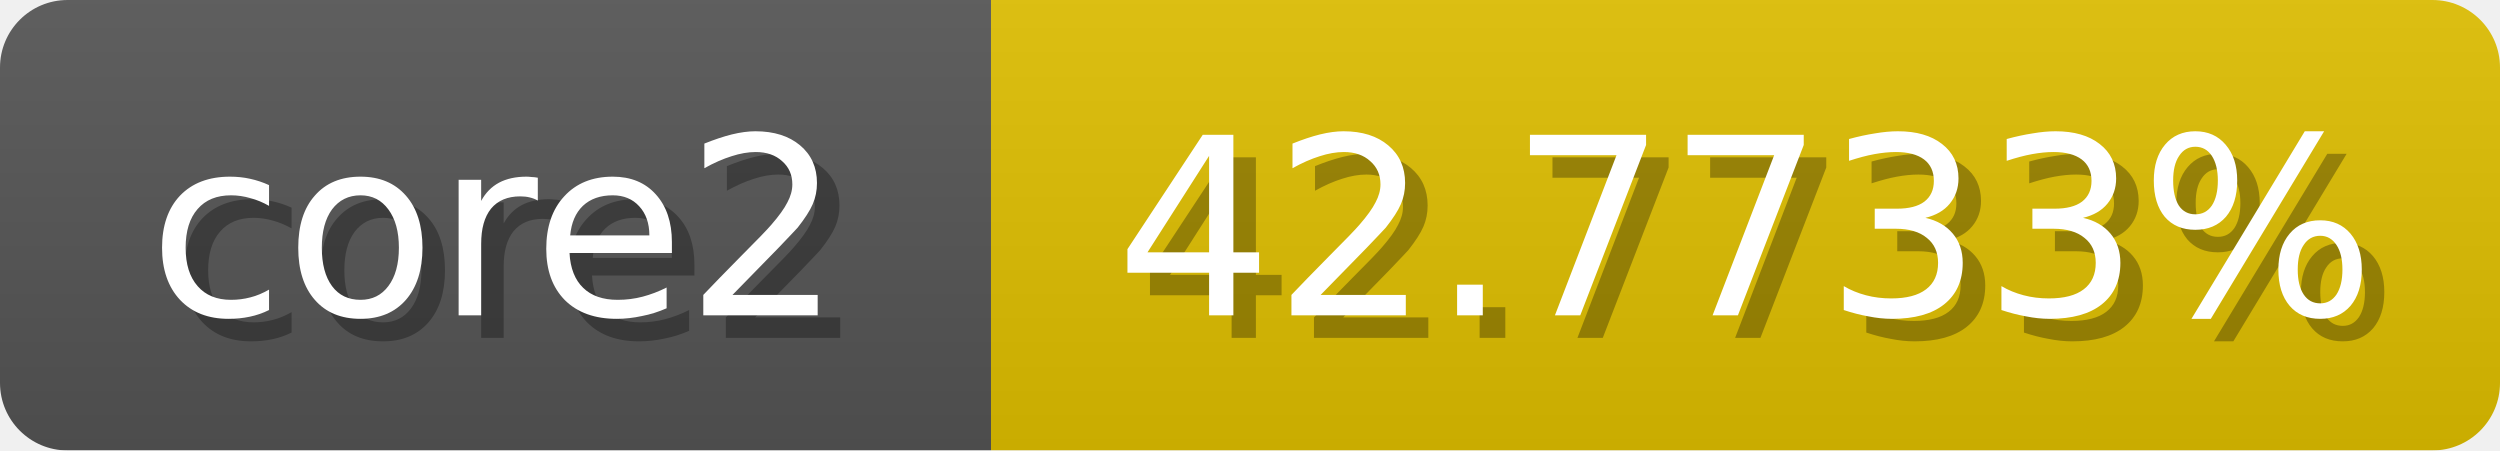
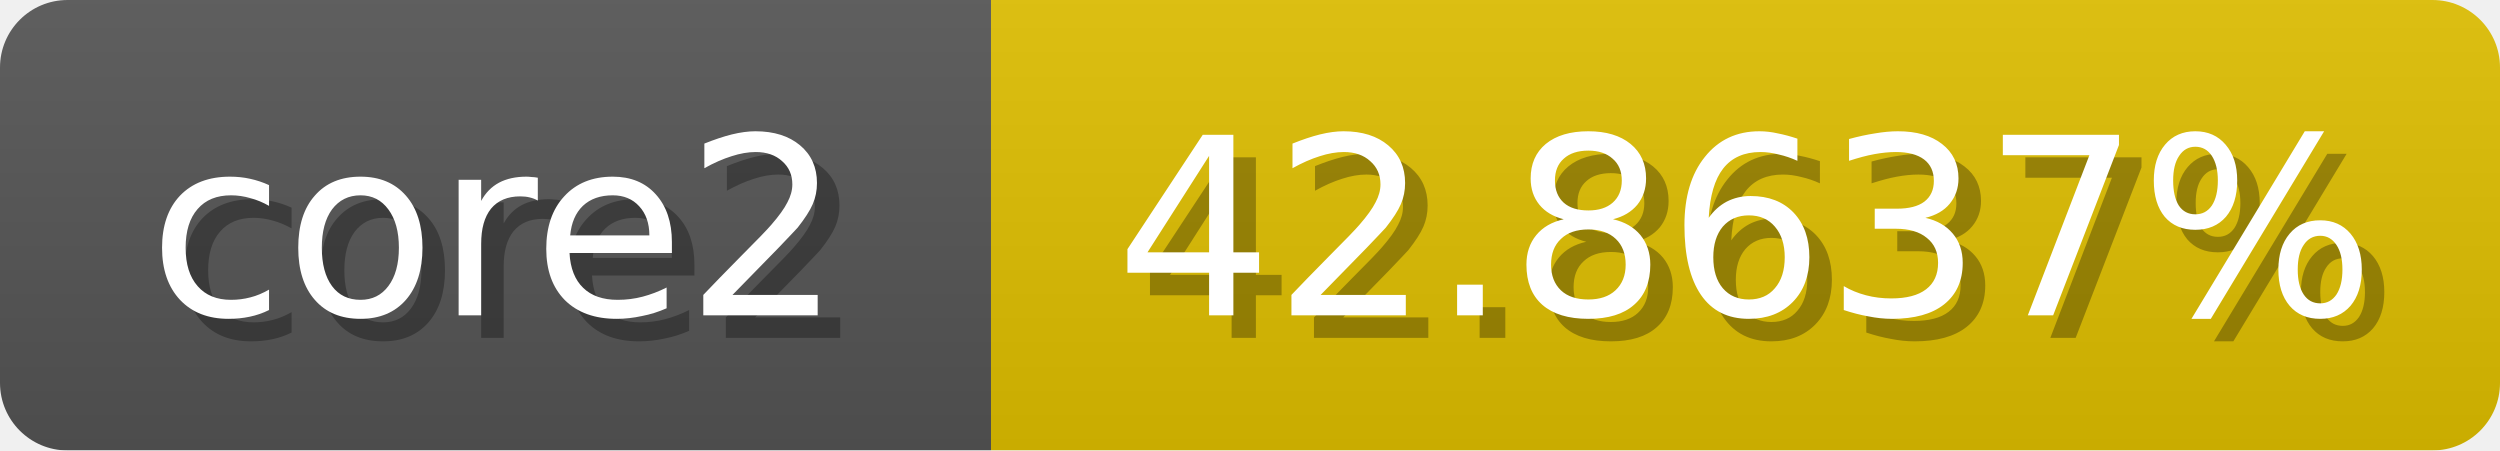
<svg xmlns="http://www.w3.org/2000/svg" width="111" height="20">
  <linearGradient id="b" x2="0" y2="100%">
    <stop offset="0" stop-color="#bbb" stop-opacity=".1" />
    <stop offset="1" stop-opacity=".1" />
  </linearGradient>
  <mask id="anybadge_1">
    <rect width="111" height="20" rx="3" fill="#fff" />
  </mask>
  <g mask="url(#anybadge_1)">
    <path fill="#555" d="M0 0h44v20H0z" />
    <path fill="#e0c000" d="M44 0h67v20H44z" />
    <path fill="url(#b)" d="M0 0h111v20H0z" />
  </g>
  <g fill="#fff" text-anchor="middle" font-family="DejaVu Sans,Verdana,Geneva,sans-serif" font-size="11">
    <text x="23.0" y="15" fill="#010101" fill-opacity=".3">core2</text>
    <text x="22.0" y="14">core2</text>
  </g>
  <g fill="#fff" text-anchor="middle" font-family="DejaVu Sans,Verdana,Geneva,sans-serif" font-size="11">
-     <text x="78.5" y="15" fill="#010101" fill-opacity=".3">42.7733%</text>
-     <text x="77.5" y="14">42.7733%</text>
+     <text x="78.5" y="15" fill="#010101" fill-opacity=".3">42.8637%</text>
+     <text x="77.5" y="14">42.8637%</text>
  </g>
</svg>
